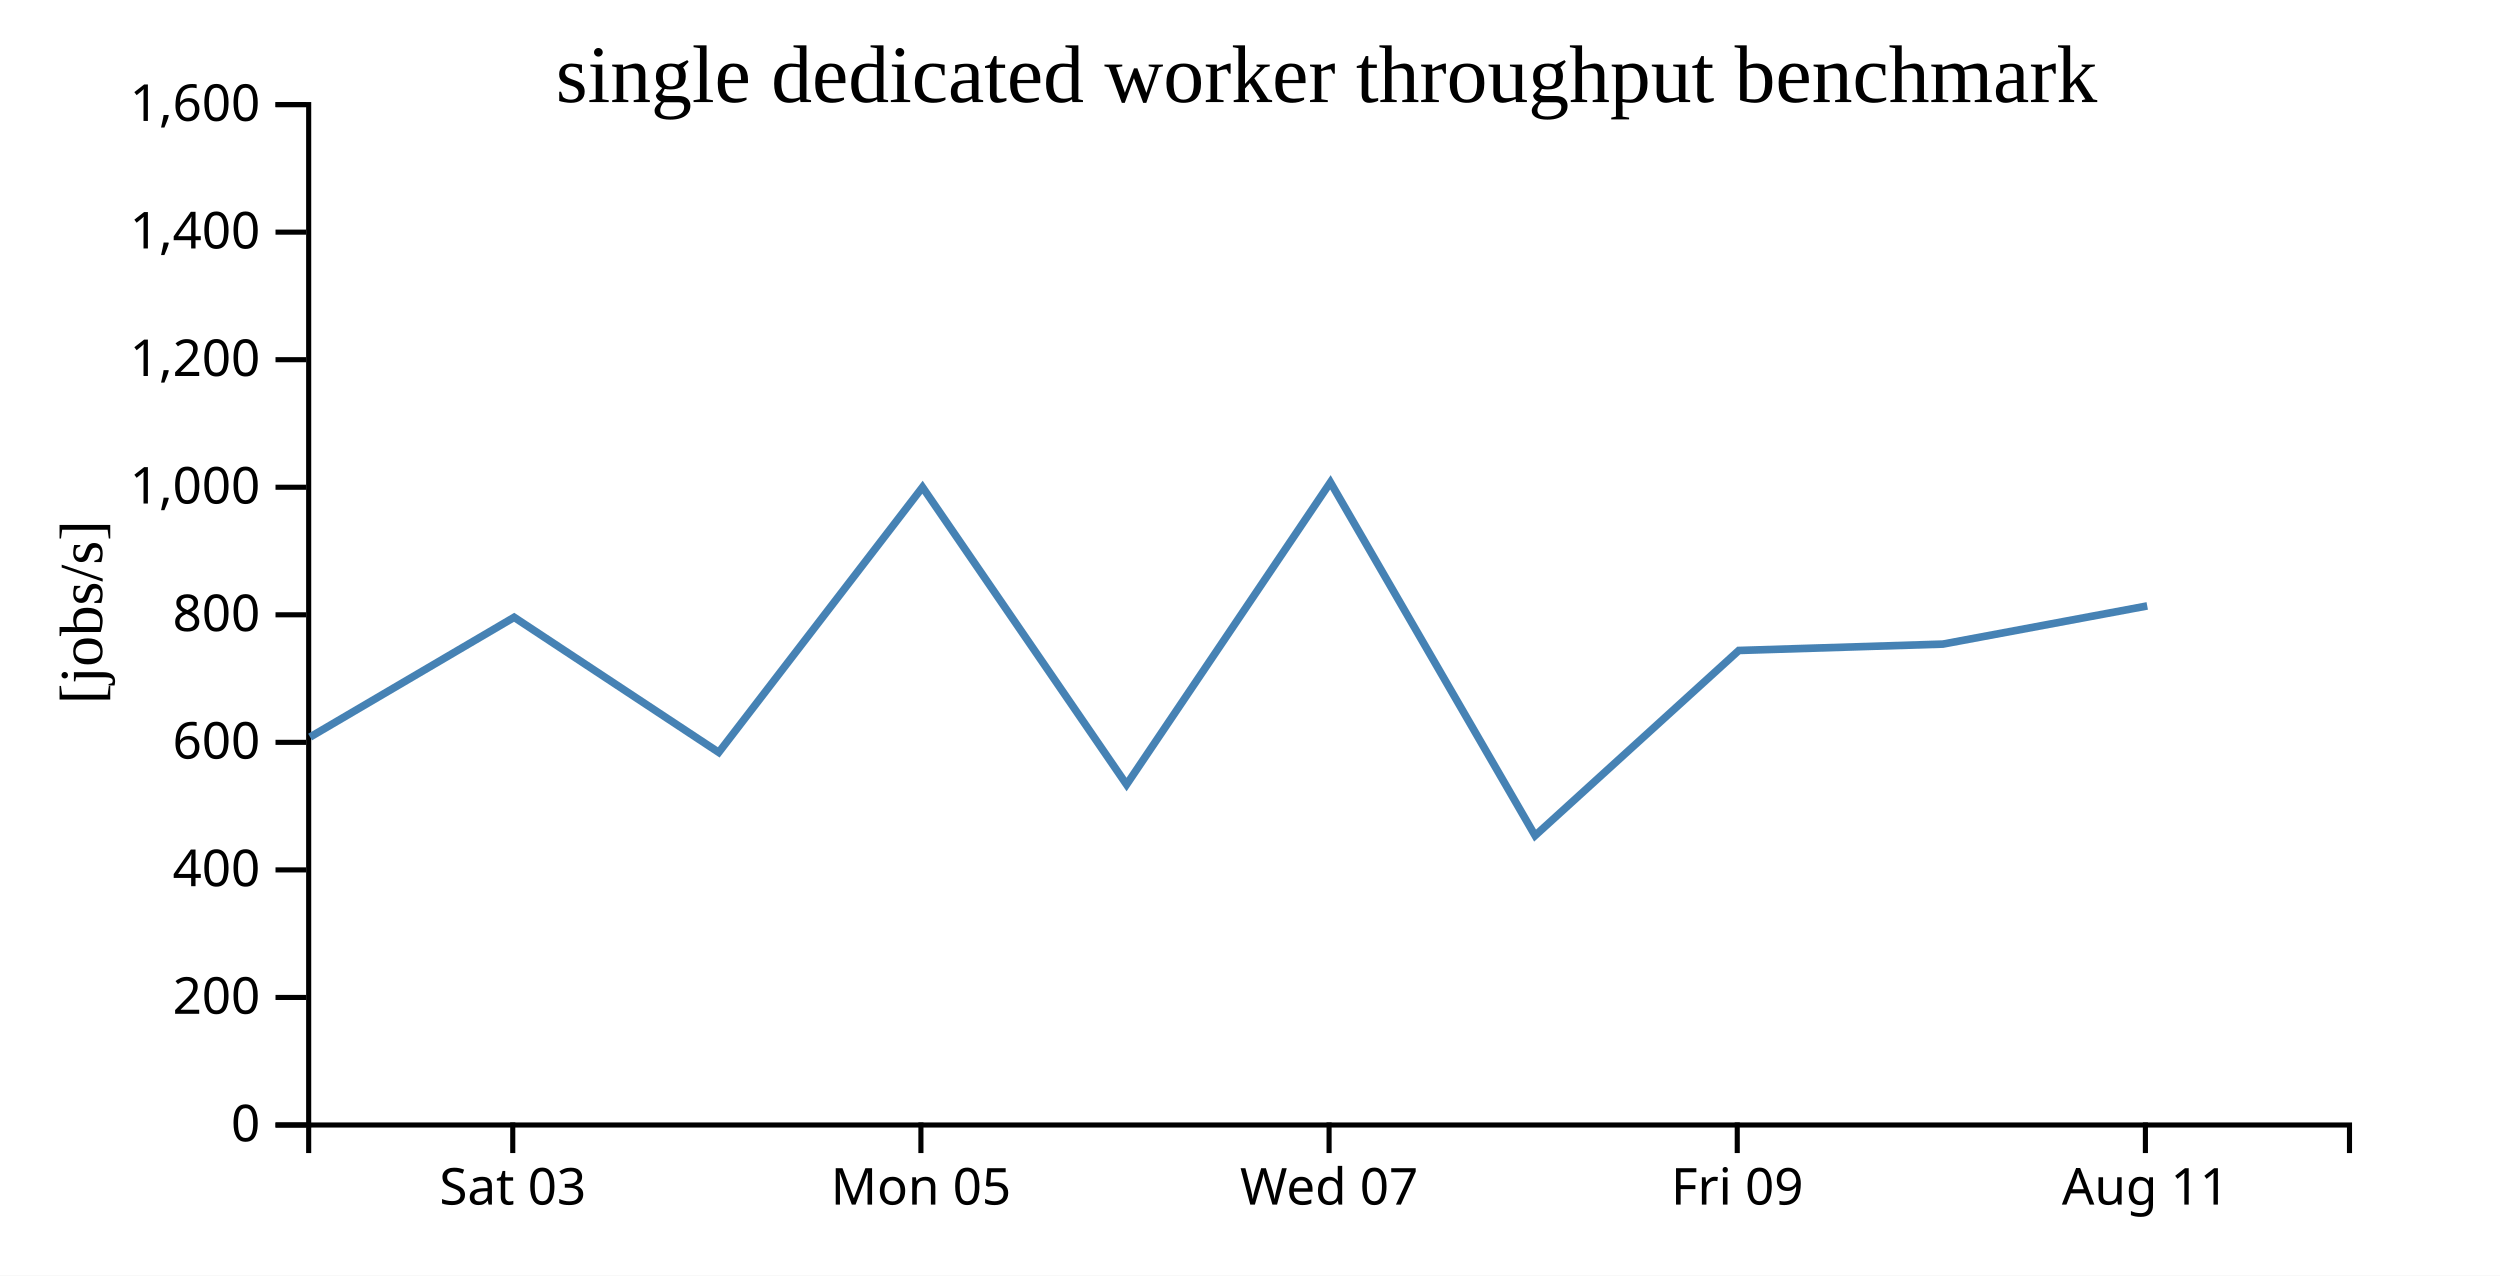
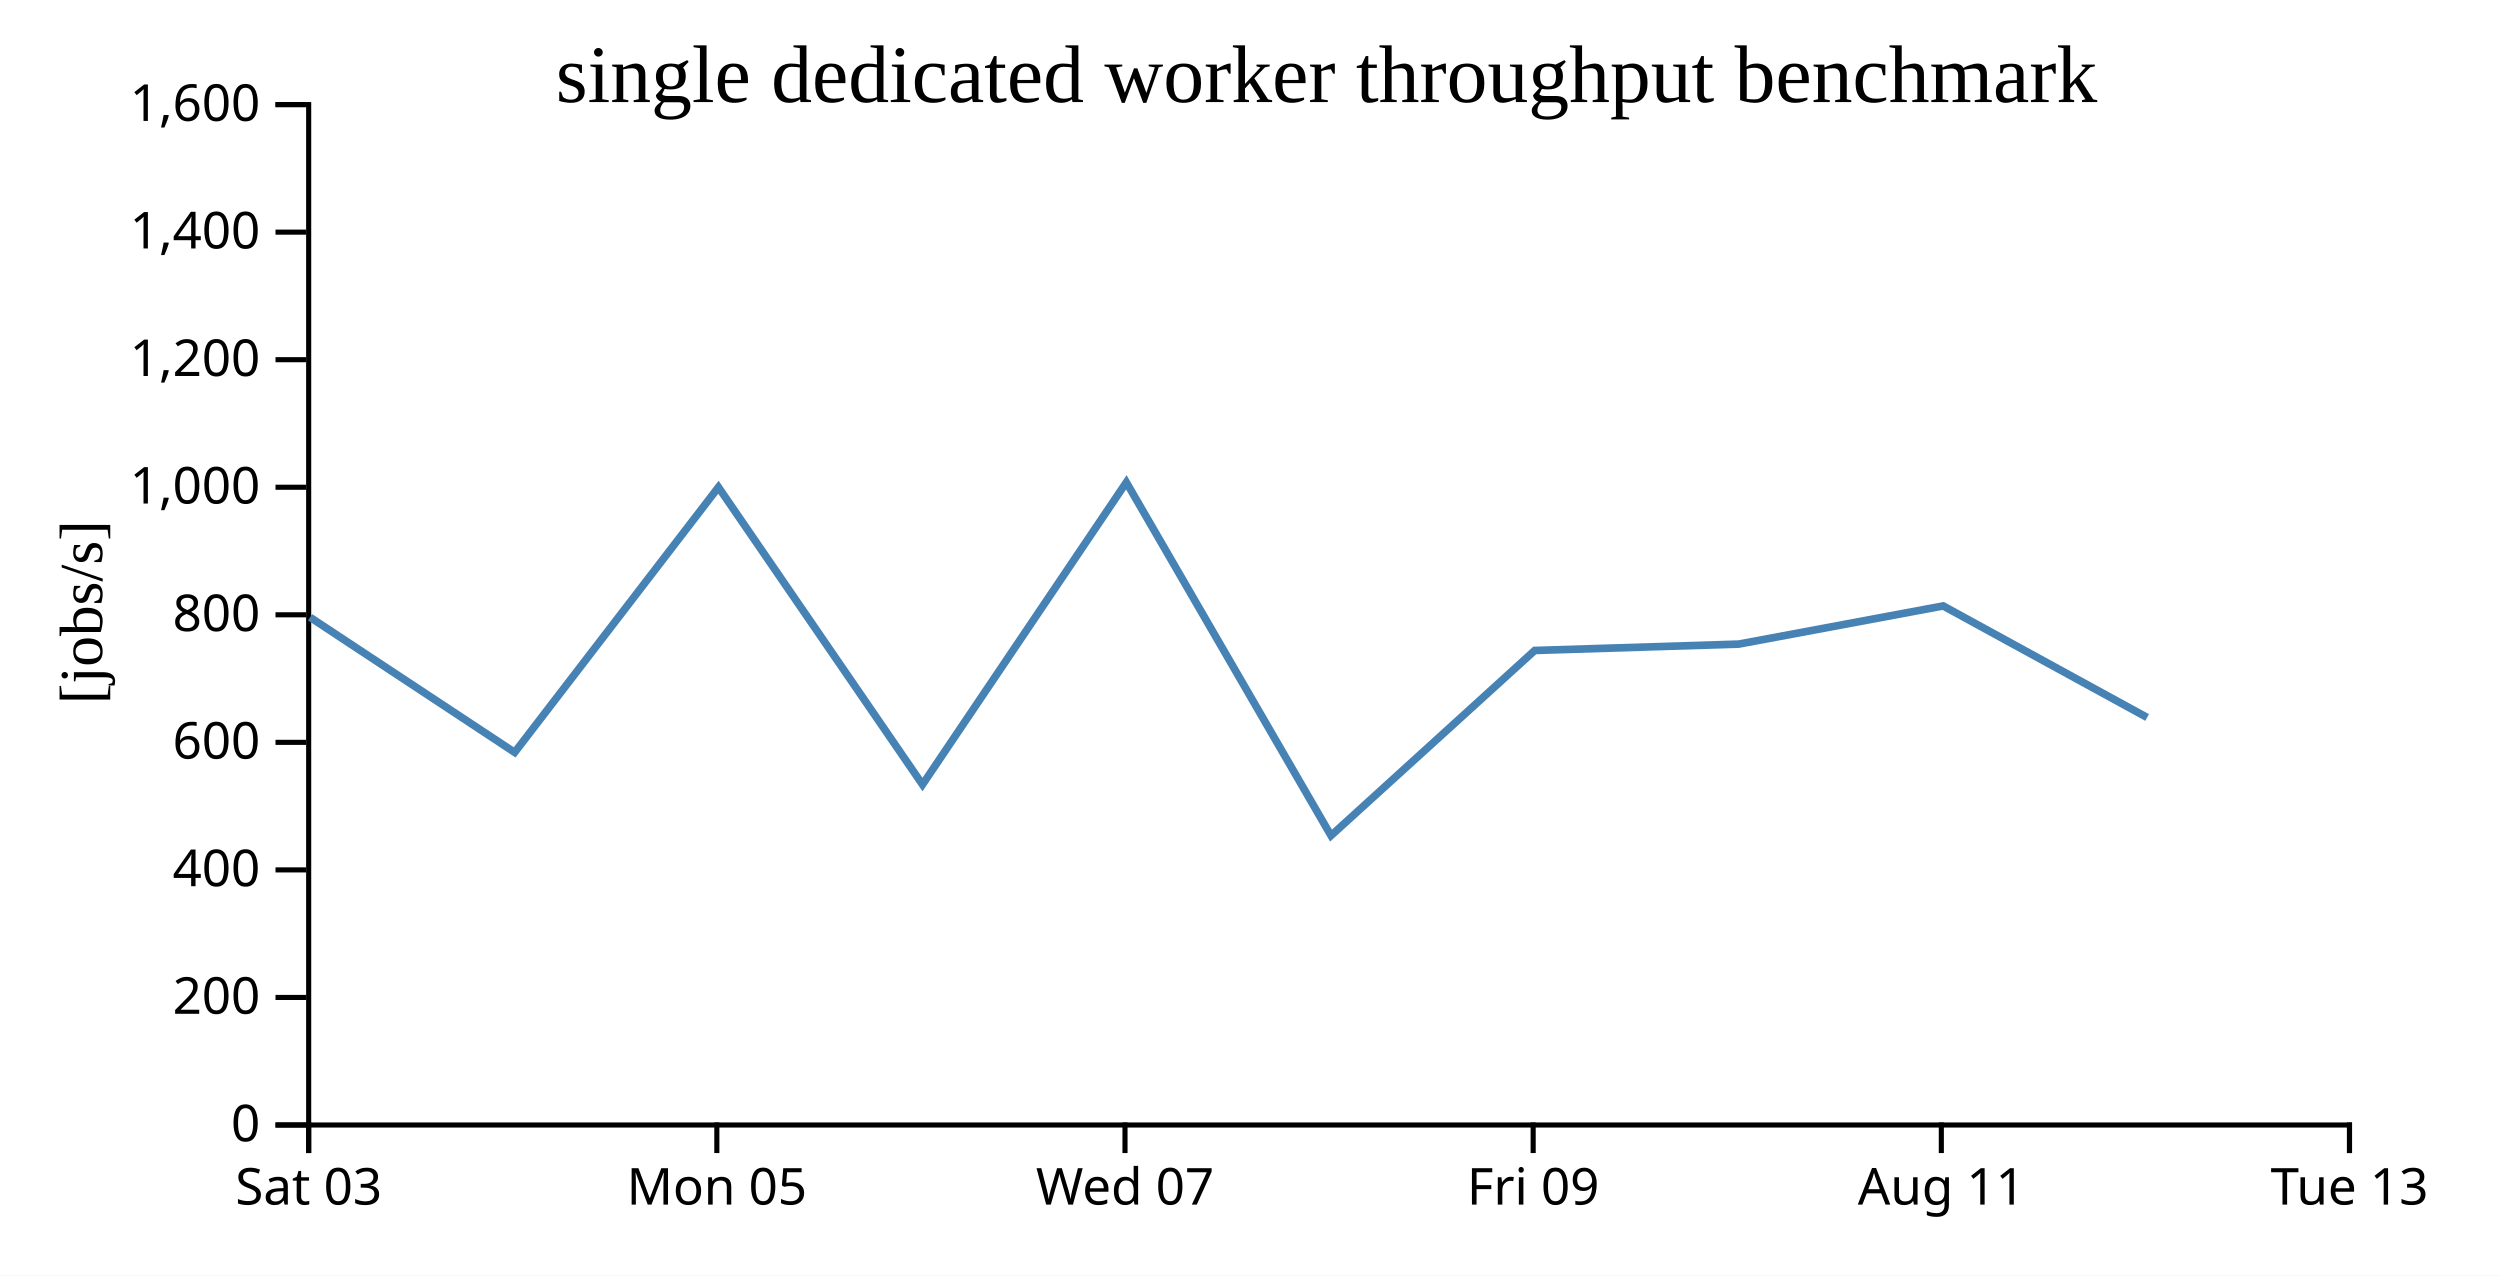
<svg xmlns="http://www.w3.org/2000/svg" width="490" height="250">
  <rect width="100%" height="100%" fill="white" />
  <g transform="translate(60,20)">
    <g transform="translate(0,200)" fill="none" font-size="10" font-family="sans-serif" text-anchor="middle">
      <path class="domain" stroke="currentColor" d="M0.5,6V0.5H400.5V6" />
-       <g class="tick" opacity="1" transform="translate(40.5,0)">
+       <g class="tick" opacity="1" transform="translate(0.5,0)">
        <line stroke="currentColor" y2="6" />
        <text fill="currentColor" y="9" dy="0.71em">Sat 03</text>
      </g>
-       <g class="tick" opacity="1" transform="translate(120.5,0)">
+       <g class="tick" opacity="1" transform="translate(80.5,0)">
        <line stroke="currentColor" y2="6" />
        <text fill="currentColor" y="9" dy="0.71em">Mon 05</text>
      </g>
-       <g class="tick" opacity="1" transform="translate(200.5,0)">
+       <g class="tick" opacity="1" transform="translate(160.5,0)">
        <line stroke="currentColor" y2="6" />
        <text fill="currentColor" y="9" dy="0.71em">Wed 07</text>
      </g>
-       <g class="tick" opacity="1" transform="translate(280.5,0)">
+       <g class="tick" opacity="1" transform="translate(240.5,0)">
        <line stroke="currentColor" y2="6" />
        <text fill="currentColor" y="9" dy="0.71em">Fri 09</text>
      </g>
-       <g class="tick" opacity="1" transform="translate(360.5,0)">
+       <g class="tick" opacity="1" transform="translate(320.5,0)">
        <line stroke="currentColor" y2="6" />
        <text fill="currentColor" y="9" dy="0.71em">Aug 11</text>
+       </g>
+       <g class="tick" opacity="1" transform="translate(400.5,0)">
+         <line stroke="currentColor" y2="6" />
+         <text fill="currentColor" y="9" dy="0.71em">Tue 13</text>
      </g>
    </g>
    <g fill="none" font-size="10" font-family="sans-serif" text-anchor="end">
      <path class="domain" stroke="currentColor" d="M-6,200.5H0.5V0.5H-6" />
      <g class="tick" opacity="1" transform="translate(0,200.5)">
        <line stroke="currentColor" x2="-6" />
        <text fill="currentColor" x="-9" dy="0.32em">0</text>
      </g>
      <g class="tick" opacity="1" transform="translate(0,175.5)">
        <line stroke="currentColor" x2="-6" />
        <text fill="currentColor" x="-9" dy="0.32em">200</text>
      </g>
      <g class="tick" opacity="1" transform="translate(0,150.5)">
        <line stroke="currentColor" x2="-6" />
        <text fill="currentColor" x="-9" dy="0.32em">400</text>
      </g>
      <g class="tick" opacity="1" transform="translate(0,125.5)">
        <line stroke="currentColor" x2="-6" />
        <text fill="currentColor" x="-9" dy="0.32em">600</text>
      </g>
      <g class="tick" opacity="1" transform="translate(0,100.5)">
        <line stroke="currentColor" x2="-6" />
        <text fill="currentColor" x="-9" dy="0.32em">800</text>
      </g>
      <g class="tick" opacity="1" transform="translate(0,75.5)">
        <line stroke="currentColor" x2="-6" />
        <text fill="currentColor" x="-9" dy="0.32em">1,000</text>
      </g>
      <g class="tick" opacity="1" transform="translate(0,50.5)">
        <line stroke="currentColor" x2="-6" />
        <text fill="currentColor" x="-9" dy="0.32em">1,200</text>
      </g>
      <g class="tick" opacity="1" transform="translate(0,25.5)">
        <line stroke="currentColor" x2="-6" />
        <text fill="currentColor" x="-9" dy="0.32em">1,400</text>
      </g>
      <g class="tick" opacity="1" transform="translate(0,0.5)">
        <line stroke="currentColor" x2="-6" />
        <text fill="currentColor" x="-9" dy="0.32em">1,600</text>
      </g>
    </g>
    <text text-anchor="middle" style="font-size: 12px" transform="rotate(-90)" y="-40" x="-100">[jobs/s]</text>
    <text text-anchor="middle" style="font-size: 16px" y="0" x="200">single dedicated worker throughput benchmark</text>
-     <path fill="none" stroke="steelblue" stroke-width="1.5" d="M0.778,124.459L40.771,100.99L80.875,127.467L120.811,75.494L160.807,133.772L200.76,74.537L240.875,143.776L280.806,107.493L320.802,106.242L360.859,98.76" />
+     <path fill="none" stroke="steelblue" stroke-width="1.5" d="M0.771,100.99L40.875,127.467L80.811,75.494L120.807,133.772L160.76,74.537L200.875,143.776L240.806,107.493L280.802,106.242L320.859,98.76L360.839,120.631" />
  </g>
</svg>
